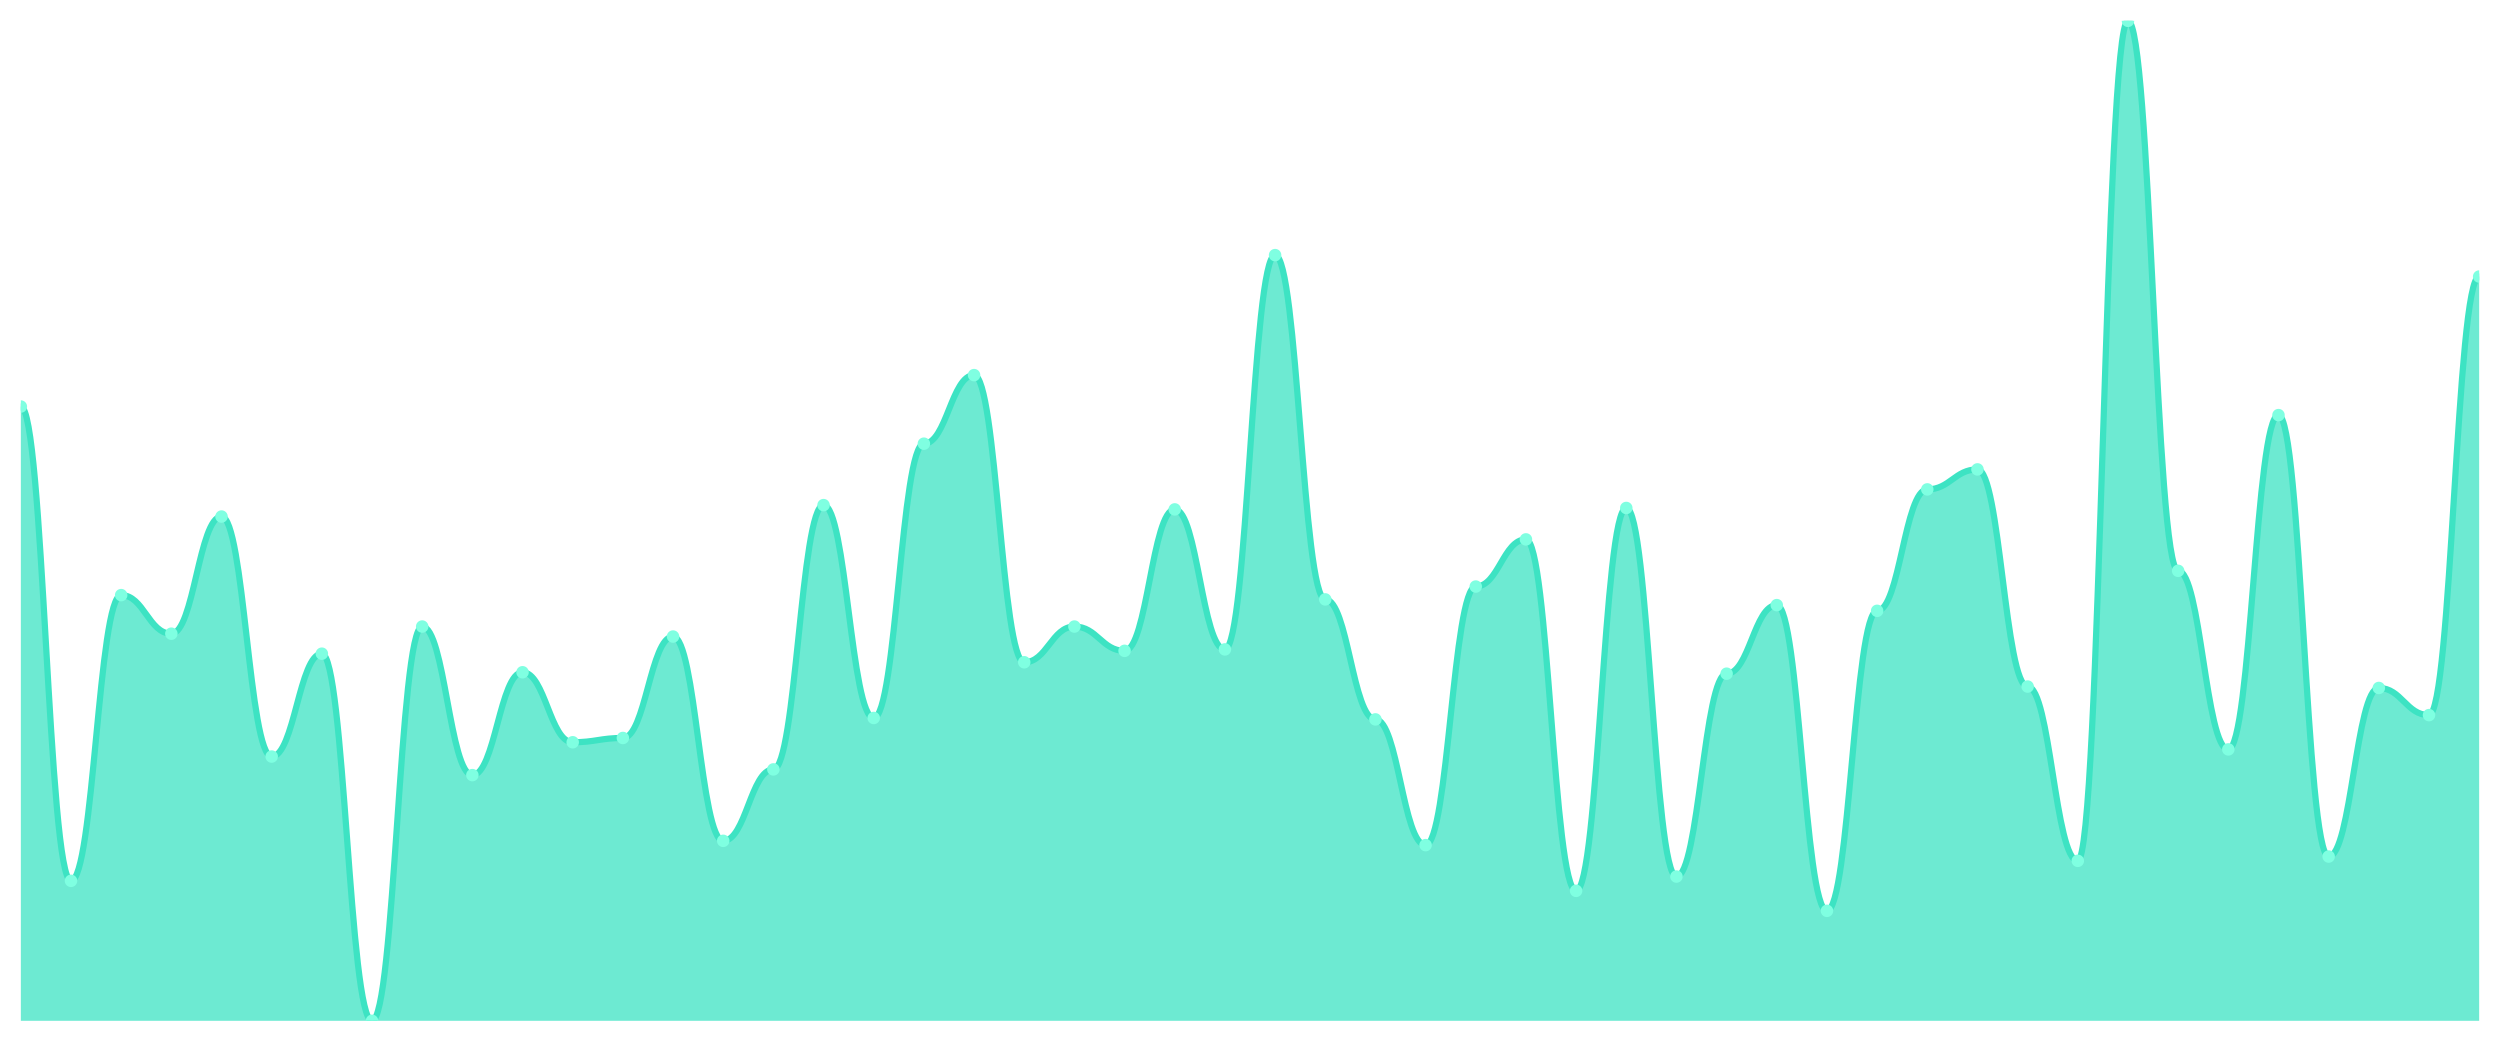
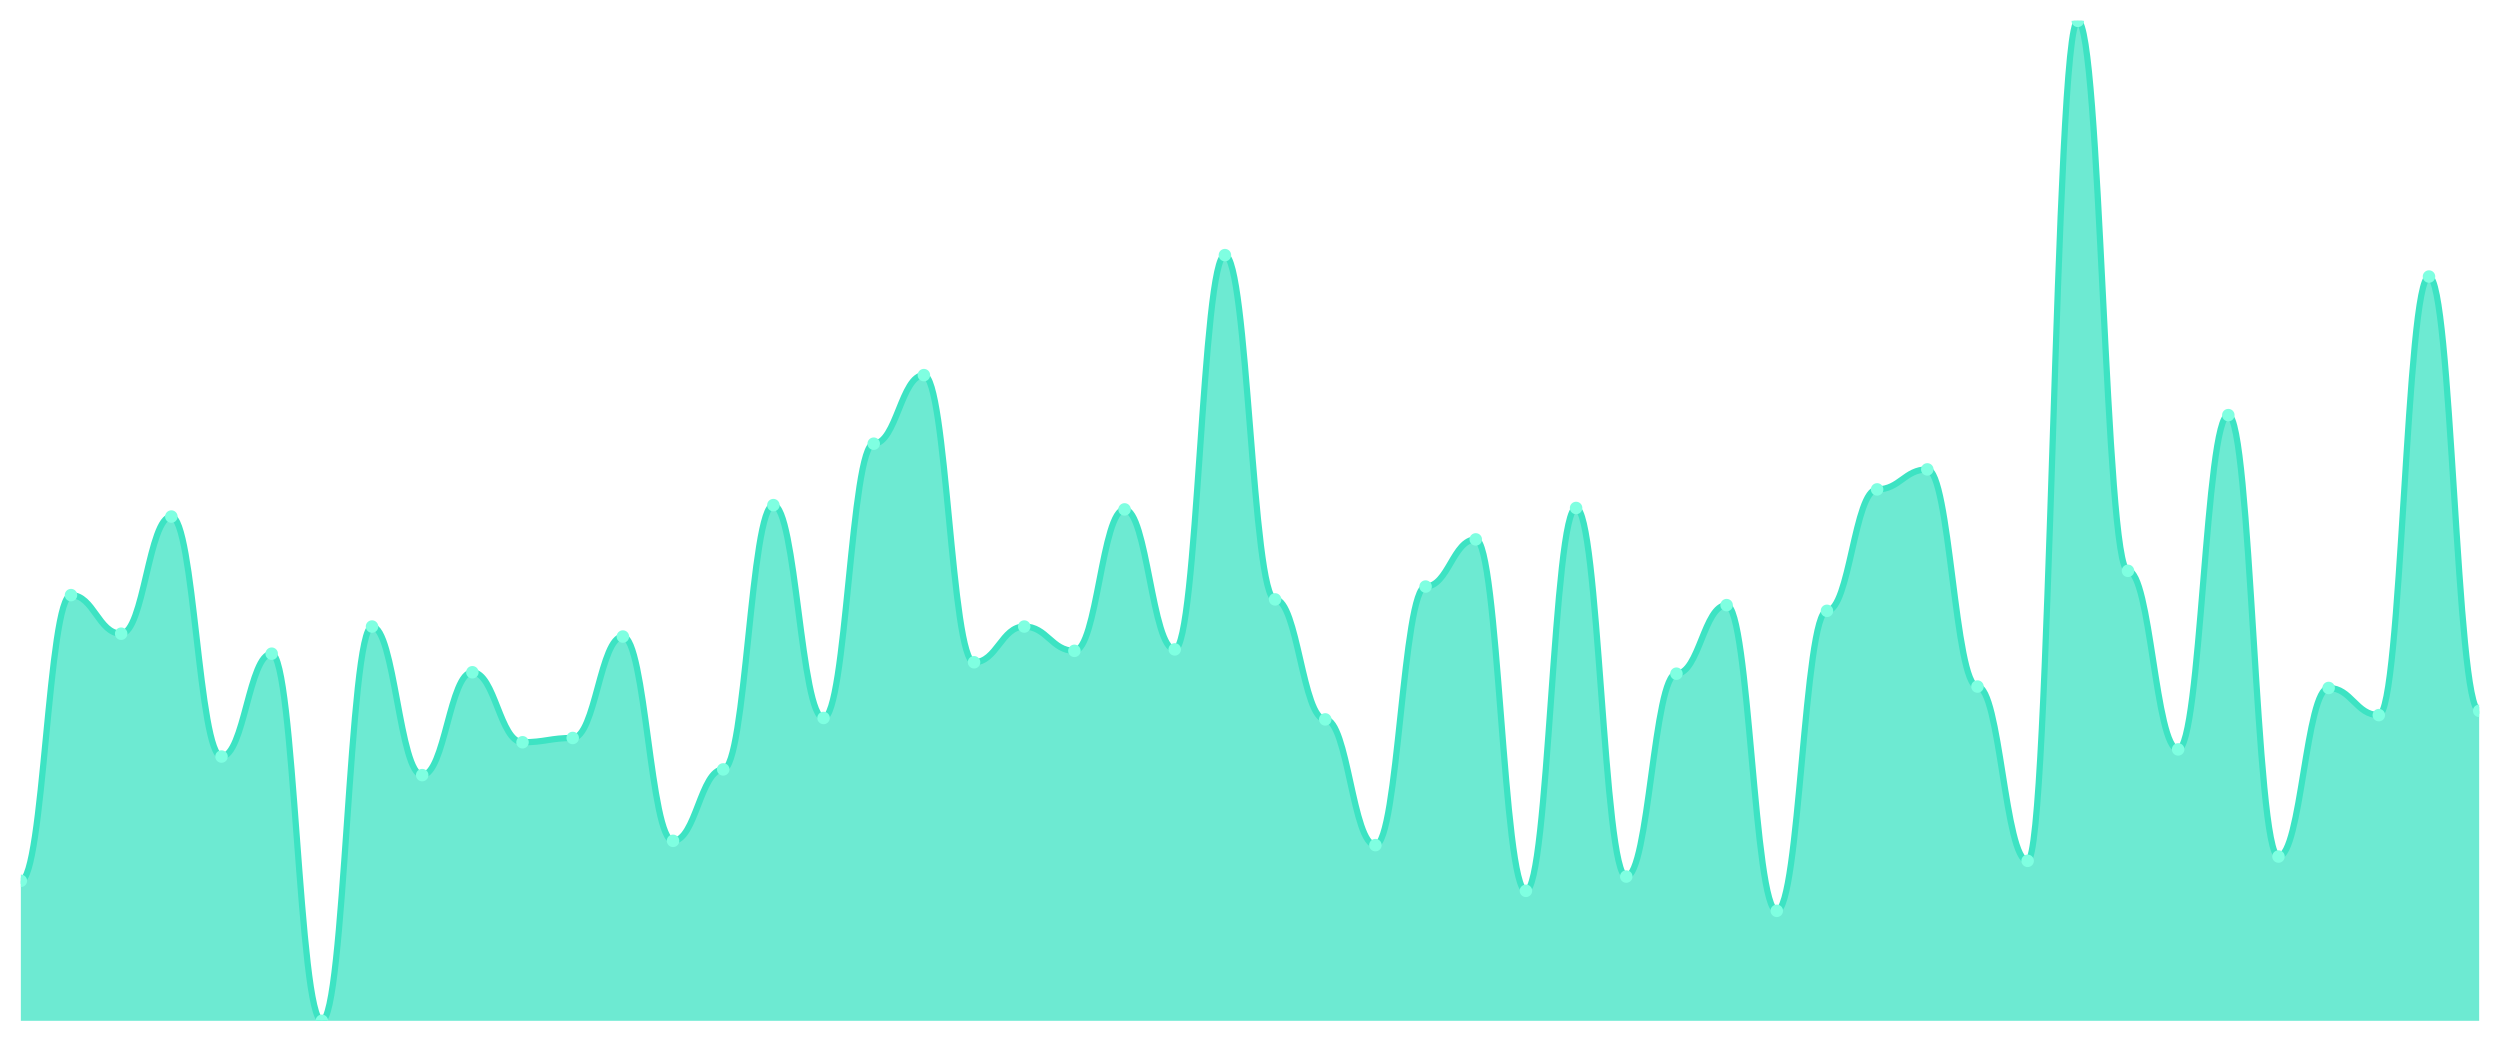
<svg xmlns="http://www.w3.org/2000/svg" viewBox="0 0 1200 500" width="1200" height="500">
  <defs>
    <clipPath id="c">
      <rect x="10" y="10" width="1180" height="480" />
    </clipPath>
  </defs>
  <rect width="1200" height="500" fill="none" />
  <g clip-path="url(#c)">
-     <path d="M 10,490 L 10,195.143 C 20.837,195.143 23.245,422.8 34.082,422.8 C 44.918,422.8 47.327,285.657 58.163,285.657 C 69,285.657 71.408,304.171 82.245,304.171 C 93.082,304.171 95.49,247.943 106.327,247.943 C 117.163,247.943 119.571,363.143 130.408,363.143 C 141.245,363.143 143.653,313.771 154.49,313.771 C 165.327,313.771 167.735,490 178.571,490 C 189.408,490 191.816,300.743 202.653,300.743 C 213.49,300.743 215.898,372.057 226.735,372.057 C 237.571,372.057 239.98,322.686 250.816,322.686 C 261.653,322.686 264.061,356.286 274.898,356.286 C 285.735,356.286 288.143,354.229 298.98,354.229 C 309.816,354.229 312.224,305.543 323.061,305.543 C 333.898,305.543 336.306,403.6 347.143,403.6 C 357.98,403.6 360.388,369.314 371.224,369.314 C 382.061,369.314 384.469,242.457 395.306,242.457 C 406.143,242.457 408.551,344.629 419.388,344.629 C 430.224,344.629 432.633,212.971 443.469,212.971 C 454.306,212.971 456.714,180.057 467.551,180.057 C 478.388,180.057 480.796,317.886 491.633,317.886 C 502.469,317.886 504.878,300.743 515.714,300.743 C 526.551,300.743 528.959,312.4 539.796,312.4 C 550.633,312.4 553.041,244.514 563.878,244.514 C 574.714,244.514 577.122,311.714 587.959,311.714 C 598.796,311.714 601.204,122.457 612.041,122.457 C 622.878,122.457 625.286,287.714 636.122,287.714 C 646.959,287.714 649.367,345.314 660.204,345.314 C 671.041,345.314 673.449,405.657 684.286,405.657 C 695.122,405.657 697.531,281.543 708.367,281.543 C 719.204,281.543 721.612,258.914 732.449,258.914 C 743.286,258.914 745.694,427.6 756.531,427.6 C 767.367,427.6 769.776,243.829 780.612,243.829 C 791.449,243.829 793.857,420.743 804.694,420.743 C 815.531,420.743 817.939,323.371 828.776,323.371 C 839.612,323.371 842.02,290.457 852.857,290.457 C 863.694,290.457 866.102,437.2 876.939,437.2 C 887.776,437.2 890.184,293.2 901.02,293.2 C 911.857,293.2 914.265,234.914 925.102,234.914 C 935.939,234.914 938.347,225.314 949.184,225.314 C 960.02,225.314 962.429,329.543 973.265,329.543 C 984.102,329.543 986.51,413.2 997.347,413.2 C 1008.184,413.2 1010.592,10 1021.429,10 C 1032.265,10 1034.673,274 1045.51,274 C 1056.347,274 1058.755,359.714 1069.592,359.714 C 1080.429,359.714 1082.837,199.257 1093.673,199.257 C 1104.51,199.257 1106.918,411.143 1117.755,411.143 C 1128.592,411.143 1131,330.229 1141.837,330.229 C 1152.673,330.229 1155.082,343.257 1165.918,343.257 C 1176.755,343.257 1179.163,132.743 1190,132.743 L 1190,490 Z" fill="rgba(61,227,195,0.75)" />
-     <path d="M 10,195.143 C 20.837,195.143 23.245,422.8 34.082,422.8 C 44.918,422.8 47.327,285.657 58.163,285.657 C 69,285.657 71.408,304.171 82.245,304.171 C 93.082,304.171 95.49,247.943 106.327,247.943 C 117.163,247.943 119.571,363.143 130.408,363.143 C 141.245,363.143 143.653,313.771 154.49,313.771 C 165.327,313.771 167.735,490 178.571,490 C 189.408,490 191.816,300.743 202.653,300.743 C 213.49,300.743 215.898,372.057 226.735,372.057 C 237.571,372.057 239.98,322.686 250.816,322.686 C 261.653,322.686 264.061,356.286 274.898,356.286 C 285.735,356.286 288.143,354.229 298.98,354.229 C 309.816,354.229 312.224,305.543 323.061,305.543 C 333.898,305.543 336.306,403.6 347.143,403.6 C 357.98,403.6 360.388,369.314 371.224,369.314 C 382.061,369.314 384.469,242.457 395.306,242.457 C 406.143,242.457 408.551,344.629 419.388,344.629 C 430.224,344.629 432.633,212.971 443.469,212.971 C 454.306,212.971 456.714,180.057 467.551,180.057 C 478.388,180.057 480.796,317.886 491.633,317.886 C 502.469,317.886 504.878,300.743 515.714,300.743 C 526.551,300.743 528.959,312.4 539.796,312.4 C 550.633,312.4 553.041,244.514 563.878,244.514 C 574.714,244.514 577.122,311.714 587.959,311.714 C 598.796,311.714 601.204,122.457 612.041,122.457 C 622.878,122.457 625.286,287.714 636.122,287.714 C 646.959,287.714 649.367,345.314 660.204,345.314 C 671.041,345.314 673.449,405.657 684.286,405.657 C 695.122,405.657 697.531,281.543 708.367,281.543 C 719.204,281.543 721.612,258.914 732.449,258.914 C 743.286,258.914 745.694,427.6 756.531,427.6 C 767.367,427.6 769.776,243.829 780.612,243.829 C 791.449,243.829 793.857,420.743 804.694,420.743 C 815.531,420.743 817.939,323.371 828.776,323.371 C 839.612,323.371 842.02,290.457 852.857,290.457 C 863.694,290.457 866.102,437.2 876.939,437.2 C 887.776,437.2 890.184,293.2 901.02,293.2 C 911.857,293.2 914.265,234.914 925.102,234.914 C 935.939,234.914 938.347,225.314 949.184,225.314 C 960.02,225.314 962.429,329.543 973.265,329.543 C 984.102,329.543 986.51,413.2 997.347,413.2 C 1008.184,413.2 1010.592,10 1021.429,10 C 1032.265,10 1034.673,274 1045.51,274 C 1056.347,274 1058.755,359.714 1069.592,359.714 C 1080.429,359.714 1082.837,199.257 1093.673,199.257 C 1104.51,199.257 1106.918,411.143 1117.755,411.143 C 1128.592,411.143 1131,330.229 1141.837,330.229 C 1152.673,330.229 1155.082,343.257 1165.918,343.257 C 1176.755,343.257 1179.163,132.743 1190,132.743" fill="none" stroke="#3de3c3" stroke-width="3" stroke-linecap="round" stroke-linejoin="round" />
-     <circle cx="10" cy="195.143" r="3" fill="#7fffe1" />
-     <circle cx="34.082" cy="422.8" r="3" fill="#7fffe1" />
-     <circle cx="58.163" cy="285.657" r="3" fill="#7fffe1" />
-     <circle cx="82.245" cy="304.171" r="3" fill="#7fffe1" />
-     <circle cx="106.327" cy="247.943" r="3" fill="#7fffe1" />
-     <circle cx="130.408" cy="363.143" r="3" fill="#7fffe1" />
-     <circle cx="154.49" cy="313.771" r="3" fill="#7fffe1" />
-     <circle cx="178.571" cy="490" r="3" fill="#7fffe1" />
-     <circle cx="202.653" cy="300.743" r="3" fill="#7fffe1" />
-     <circle cx="226.735" cy="372.057" r="3" fill="#7fffe1" />
-     <circle cx="250.816" cy="322.686" r="3" fill="#7fffe1" />
-     <circle cx="274.898" cy="356.286" r="3" fill="#7fffe1" />
-     <circle cx="298.98" cy="354.229" r="3" fill="#7fffe1" />
-     <circle cx="323.061" cy="305.543" r="3" fill="#7fffe1" />
-     <circle cx="347.143" cy="403.6" r="3" fill="#7fffe1" />
-     <circle cx="371.224" cy="369.314" r="3" fill="#7fffe1" />
-     <circle cx="395.306" cy="242.457" r="3" fill="#7fffe1" />
-     <circle cx="419.388" cy="344.629" r="3" fill="#7fffe1" />
-     <circle cx="443.469" cy="212.971" r="3" fill="#7fffe1" />
-     <circle cx="467.551" cy="180.057" r="3" fill="#7fffe1" />
-     <circle cx="491.633" cy="317.886" r="3" fill="#7fffe1" />
-     <circle cx="515.714" cy="300.743" r="3" fill="#7fffe1" />
-     <circle cx="539.796" cy="312.4" r="3" fill="#7fffe1" />
-     <circle cx="563.878" cy="244.514" r="3" fill="#7fffe1" />
-     <circle cx="587.959" cy="311.714" r="3" fill="#7fffe1" />
-     <circle cx="612.041" cy="122.457" r="3" fill="#7fffe1" />
-     <circle cx="636.122" cy="287.714" r="3" fill="#7fffe1" />
-     <circle cx="660.204" cy="345.314" r="3" fill="#7fffe1" />
-     <circle cx="684.286" cy="405.657" r="3" fill="#7fffe1" />
-     <circle cx="708.367" cy="281.543" r="3" fill="#7fffe1" />
-     <circle cx="732.449" cy="258.914" r="3" fill="#7fffe1" />
-     <circle cx="756.531" cy="427.6" r="3" fill="#7fffe1" />
-     <circle cx="780.612" cy="243.829" r="3" fill="#7fffe1" />
-     <circle cx="804.694" cy="420.743" r="3" fill="#7fffe1" />
-     <circle cx="828.776" cy="323.371" r="3" fill="#7fffe1" />
-     <circle cx="852.857" cy="290.457" r="3" fill="#7fffe1" />
-     <circle cx="876.939" cy="437.2" r="3" fill="#7fffe1" />
-     <circle cx="901.02" cy="293.2" r="3" fill="#7fffe1" />
-     <circle cx="925.102" cy="234.914" r="3" fill="#7fffe1" />
-     <circle cx="949.184" cy="225.314" r="3" fill="#7fffe1" />
-     <circle cx="973.265" cy="329.543" r="3" fill="#7fffe1" />
-     <circle cx="997.347" cy="413.2" r="3" fill="#7fffe1" />
-     <circle cx="1021.429" cy="10" r="3" fill="#7fffe1" />
-     <circle cx="1045.51" cy="274" r="3" fill="#7fffe1" />
-     <circle cx="1069.592" cy="359.714" r="3" fill="#7fffe1" />
-     <circle cx="1093.673" cy="199.257" r="3" fill="#7fffe1" />
-     <circle cx="1117.755" cy="411.143" r="3" fill="#7fffe1" />
-     <circle cx="1141.837" cy="330.229" r="3" fill="#7fffe1" />
-     <circle cx="1165.918" cy="343.257" r="3" fill="#7fffe1" />
-     <circle cx="1190" cy="132.743" r="3" fill="#7fffe1" />
+     <path d="M 10,490 L 10,422.8 C 20.837,422.8 23.245,285.657 34.082,285.657 C 44.918,285.657 47.327,304.171 58.163,304.171 C 69,304.171 71.408,247.943 82.245,247.943 C 93.082,247.943 95.49,363.143 106.327,363.143 C 117.163,363.143 119.571,313.771 130.408,313.771 C 141.245,313.771 143.653,490 154.49,490 C 165.327,490 167.735,300.743 178.571,300.743 C 189.408,300.743 191.816,372.057 202.653,372.057 C 213.49,372.057 215.898,322.686 226.735,322.686 C 237.571,322.686 239.98,356.286 250.816,356.286 C 261.653,356.286 264.061,354.229 274.898,354.229 C 285.735,354.229 288.143,305.543 298.98,305.543 C 309.816,305.543 312.224,403.6 323.061,403.6 C 333.898,403.6 336.306,369.314 347.143,369.314 C 357.98,369.314 360.388,242.457 371.224,242.457 C 382.061,242.457 384.469,344.629 395.306,344.629 C 406.143,344.629 408.551,212.971 419.388,212.971 C 430.224,212.971 432.633,180.057 443.469,180.057 C 454.306,180.057 456.714,317.886 467.551,317.886 C 478.388,317.886 480.796,300.743 491.633,300.743 C 502.469,300.743 504.878,312.4 515.714,312.4 C 526.551,312.4 528.959,244.514 539.796,244.514 C 550.633,244.514 553.041,311.714 563.878,311.714 C 574.714,311.714 577.122,122.457 587.959,122.457 C 598.796,122.457 601.204,287.714 612.041,287.714 C 622.878,287.714 625.286,345.314 636.122,345.314 C 646.959,345.314 649.367,405.657 660.204,405.657 C 671.041,405.657 673.449,281.543 684.286,281.543 C 695.122,281.543 697.531,258.914 708.367,258.914 C 719.204,258.914 721.612,427.6 732.449,427.6 C 743.286,427.6 745.694,243.829 756.531,243.829 C 767.367,243.829 769.776,420.743 780.612,420.743 C 791.449,420.743 793.857,323.371 804.694,323.371 C 815.531,323.371 817.939,290.457 828.776,290.457 C 839.612,290.457 842.02,437.2 852.857,437.2 C 863.694,437.2 866.102,293.2 876.939,293.2 C 887.776,293.2 890.184,234.914 901.02,234.914 C 911.857,234.914 914.265,225.314 925.102,225.314 C 935.939,225.314 938.347,329.543 949.184,329.543 C 960.02,329.543 962.429,413.2 973.265,413.2 C 984.102,413.2 986.51,10 997.347,10 C 1008.184,10 1010.592,274 1021.429,274 C 1032.265,274 1034.673,359.714 1045.51,359.714 C 1056.347,359.714 1058.755,199.257 1069.592,199.257 C 1080.429,199.257 1082.837,411.143 1093.673,411.143 C 1104.51,411.143 1106.918,330.229 1117.755,330.229 C 1128.592,330.229 1131,343.257 1141.837,343.257 C 1152.673,343.257 1155.082,132.743 1165.918,132.743 C 1176.755,132.743 1179.163,341.2 1190,341.2 L 1190,490 Z" fill="rgba(61,227,195,0.75)" />
+     <path d="M 10,422.8 C 20.837,422.8 23.245,285.657 34.082,285.657 C 44.918,285.657 47.327,304.171 58.163,304.171 C 69,304.171 71.408,247.943 82.245,247.943 C 93.082,247.943 95.49,363.143 106.327,363.143 C 117.163,363.143 119.571,313.771 130.408,313.771 C 141.245,313.771 143.653,490 154.49,490 C 165.327,490 167.735,300.743 178.571,300.743 C 189.408,300.743 191.816,372.057 202.653,372.057 C 213.49,372.057 215.898,322.686 226.735,322.686 C 237.571,322.686 239.98,356.286 250.816,356.286 C 261.653,356.286 264.061,354.229 274.898,354.229 C 285.735,354.229 288.143,305.543 298.98,305.543 C 309.816,305.543 312.224,403.6 323.061,403.6 C 333.898,403.6 336.306,369.314 347.143,369.314 C 357.98,369.314 360.388,242.457 371.224,242.457 C 382.061,242.457 384.469,344.629 395.306,344.629 C 406.143,344.629 408.551,212.971 419.388,212.971 C 430.224,212.971 432.633,180.057 443.469,180.057 C 454.306,180.057 456.714,317.886 467.551,317.886 C 478.388,317.886 480.796,300.743 491.633,300.743 C 502.469,300.743 504.878,312.4 515.714,312.4 C 526.551,312.4 528.959,244.514 539.796,244.514 C 550.633,244.514 553.041,311.714 563.878,311.714 C 574.714,311.714 577.122,122.457 587.959,122.457 C 598.796,122.457 601.204,287.714 612.041,287.714 C 622.878,287.714 625.286,345.314 636.122,345.314 C 646.959,345.314 649.367,405.657 660.204,405.657 C 671.041,405.657 673.449,281.543 684.286,281.543 C 695.122,281.543 697.531,258.914 708.367,258.914 C 719.204,258.914 721.612,427.6 732.449,427.6 C 743.286,427.6 745.694,243.829 756.531,243.829 C 767.367,243.829 769.776,420.743 780.612,420.743 C 791.449,420.743 793.857,323.371 804.694,323.371 C 815.531,323.371 817.939,290.457 828.776,290.457 C 839.612,290.457 842.02,437.2 852.857,437.2 C 863.694,437.2 866.102,293.2 876.939,293.2 C 887.776,293.2 890.184,234.914 901.02,234.914 C 911.857,234.914 914.265,225.314 925.102,225.314 C 935.939,225.314 938.347,329.543 949.184,329.543 C 960.02,329.543 962.429,413.2 973.265,413.2 C 984.102,413.2 986.51,10 997.347,10 C 1008.184,10 1010.592,274 1021.429,274 C 1032.265,274 1034.673,359.714 1045.51,359.714 C 1056.347,359.714 1058.755,199.257 1069.592,199.257 C 1080.429,199.257 1082.837,411.143 1093.673,411.143 C 1104.51,411.143 1106.918,330.229 1117.755,330.229 C 1128.592,330.229 1131,343.257 1141.837,343.257 C 1152.673,343.257 1155.082,132.743 1165.918,132.743 C 1176.755,132.743 1179.163,341.2 1190,341.2" fill="none" stroke="#3de3c3" stroke-width="3" stroke-linecap="round" stroke-linejoin="round" />
+     <circle cx="10" cy="422.8" r="3" fill="#7fffe1" />
+     <circle cx="34.082" cy="285.657" r="3" fill="#7fffe1" />
+     <circle cx="58.163" cy="304.171" r="3" fill="#7fffe1" />
+     <circle cx="82.245" cy="247.943" r="3" fill="#7fffe1" />
+     <circle cx="106.327" cy="363.143" r="3" fill="#7fffe1" />
+     <circle cx="130.408" cy="313.771" r="3" fill="#7fffe1" />
+     <circle cx="154.49" cy="490" r="3" fill="#7fffe1" />
+     <circle cx="178.571" cy="300.743" r="3" fill="#7fffe1" />
+     <circle cx="202.653" cy="372.057" r="3" fill="#7fffe1" />
+     <circle cx="226.735" cy="322.686" r="3" fill="#7fffe1" />
+     <circle cx="250.816" cy="356.286" r="3" fill="#7fffe1" />
+     <circle cx="274.898" cy="354.229" r="3" fill="#7fffe1" />
+     <circle cx="298.98" cy="305.543" r="3" fill="#7fffe1" />
+     <circle cx="323.061" cy="403.6" r="3" fill="#7fffe1" />
+     <circle cx="347.143" cy="369.314" r="3" fill="#7fffe1" />
+     <circle cx="371.224" cy="242.457" r="3" fill="#7fffe1" />
+     <circle cx="395.306" cy="344.629" r="3" fill="#7fffe1" />
+     <circle cx="419.388" cy="212.971" r="3" fill="#7fffe1" />
+     <circle cx="443.469" cy="180.057" r="3" fill="#7fffe1" />
+     <circle cx="467.551" cy="317.886" r="3" fill="#7fffe1" />
+     <circle cx="491.633" cy="300.743" r="3" fill="#7fffe1" />
+     <circle cx="515.714" cy="312.4" r="3" fill="#7fffe1" />
+     <circle cx="539.796" cy="244.514" r="3" fill="#7fffe1" />
+     <circle cx="563.878" cy="311.714" r="3" fill="#7fffe1" />
+     <circle cx="587.959" cy="122.457" r="3" fill="#7fffe1" />
+     <circle cx="612.041" cy="287.714" r="3" fill="#7fffe1" />
+     <circle cx="636.122" cy="345.314" r="3" fill="#7fffe1" />
+     <circle cx="660.204" cy="405.657" r="3" fill="#7fffe1" />
+     <circle cx="684.286" cy="281.543" r="3" fill="#7fffe1" />
+     <circle cx="708.367" cy="258.914" r="3" fill="#7fffe1" />
+     <circle cx="732.449" cy="427.6" r="3" fill="#7fffe1" />
+     <circle cx="756.531" cy="243.829" r="3" fill="#7fffe1" />
+     <circle cx="780.612" cy="420.743" r="3" fill="#7fffe1" />
+     <circle cx="804.694" cy="323.371" r="3" fill="#7fffe1" />
+     <circle cx="828.776" cy="290.457" r="3" fill="#7fffe1" />
+     <circle cx="852.857" cy="437.2" r="3" fill="#7fffe1" />
+     <circle cx="876.939" cy="293.2" r="3" fill="#7fffe1" />
+     <circle cx="901.02" cy="234.914" r="3" fill="#7fffe1" />
+     <circle cx="925.102" cy="225.314" r="3" fill="#7fffe1" />
+     <circle cx="949.184" cy="329.543" r="3" fill="#7fffe1" />
+     <circle cx="973.265" cy="413.2" r="3" fill="#7fffe1" />
+     <circle cx="997.347" cy="10" r="3" fill="#7fffe1" />
+     <circle cx="1021.429" cy="274" r="3" fill="#7fffe1" />
+     <circle cx="1045.51" cy="359.714" r="3" fill="#7fffe1" />
+     <circle cx="1069.592" cy="199.257" r="3" fill="#7fffe1" />
+     <circle cx="1093.673" cy="411.143" r="3" fill="#7fffe1" />
+     <circle cx="1117.755" cy="330.229" r="3" fill="#7fffe1" />
+     <circle cx="1141.837" cy="343.257" r="3" fill="#7fffe1" />
+     <circle cx="1165.918" cy="132.743" r="3" fill="#7fffe1" />
+     <circle cx="1190" cy="341.2" r="3" fill="#7fffe1" />
  </g>
</svg>
